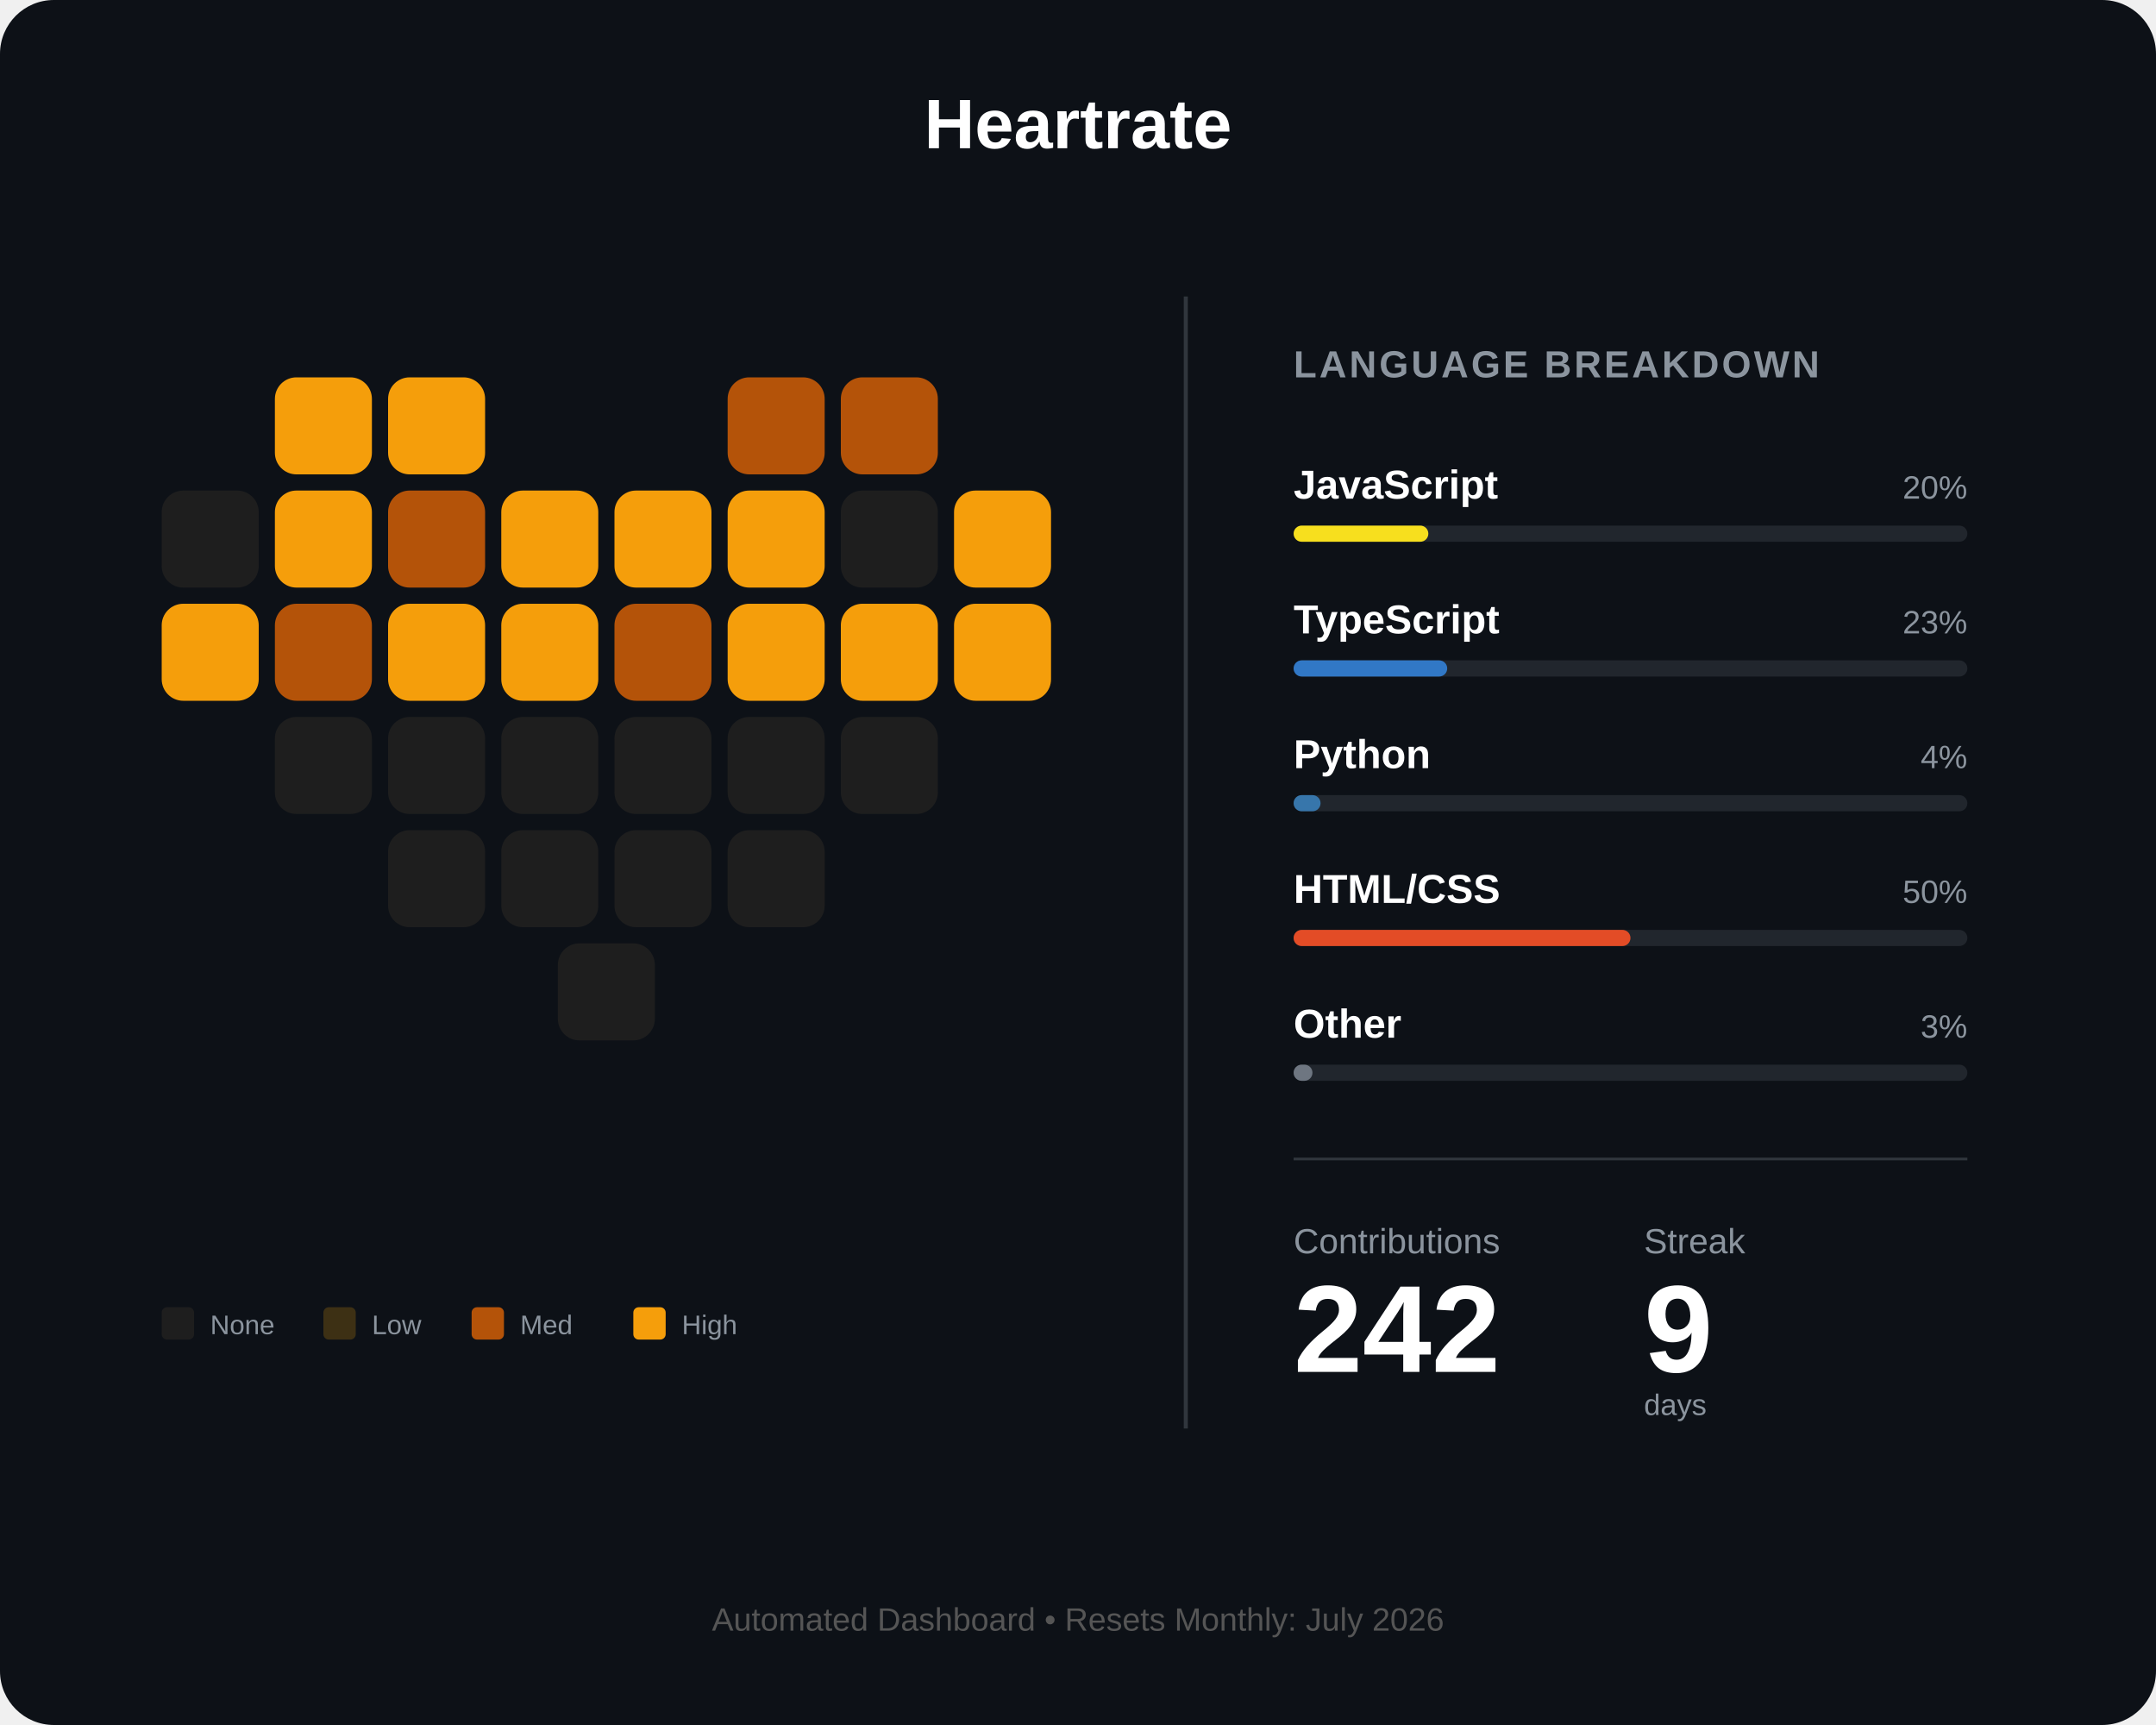
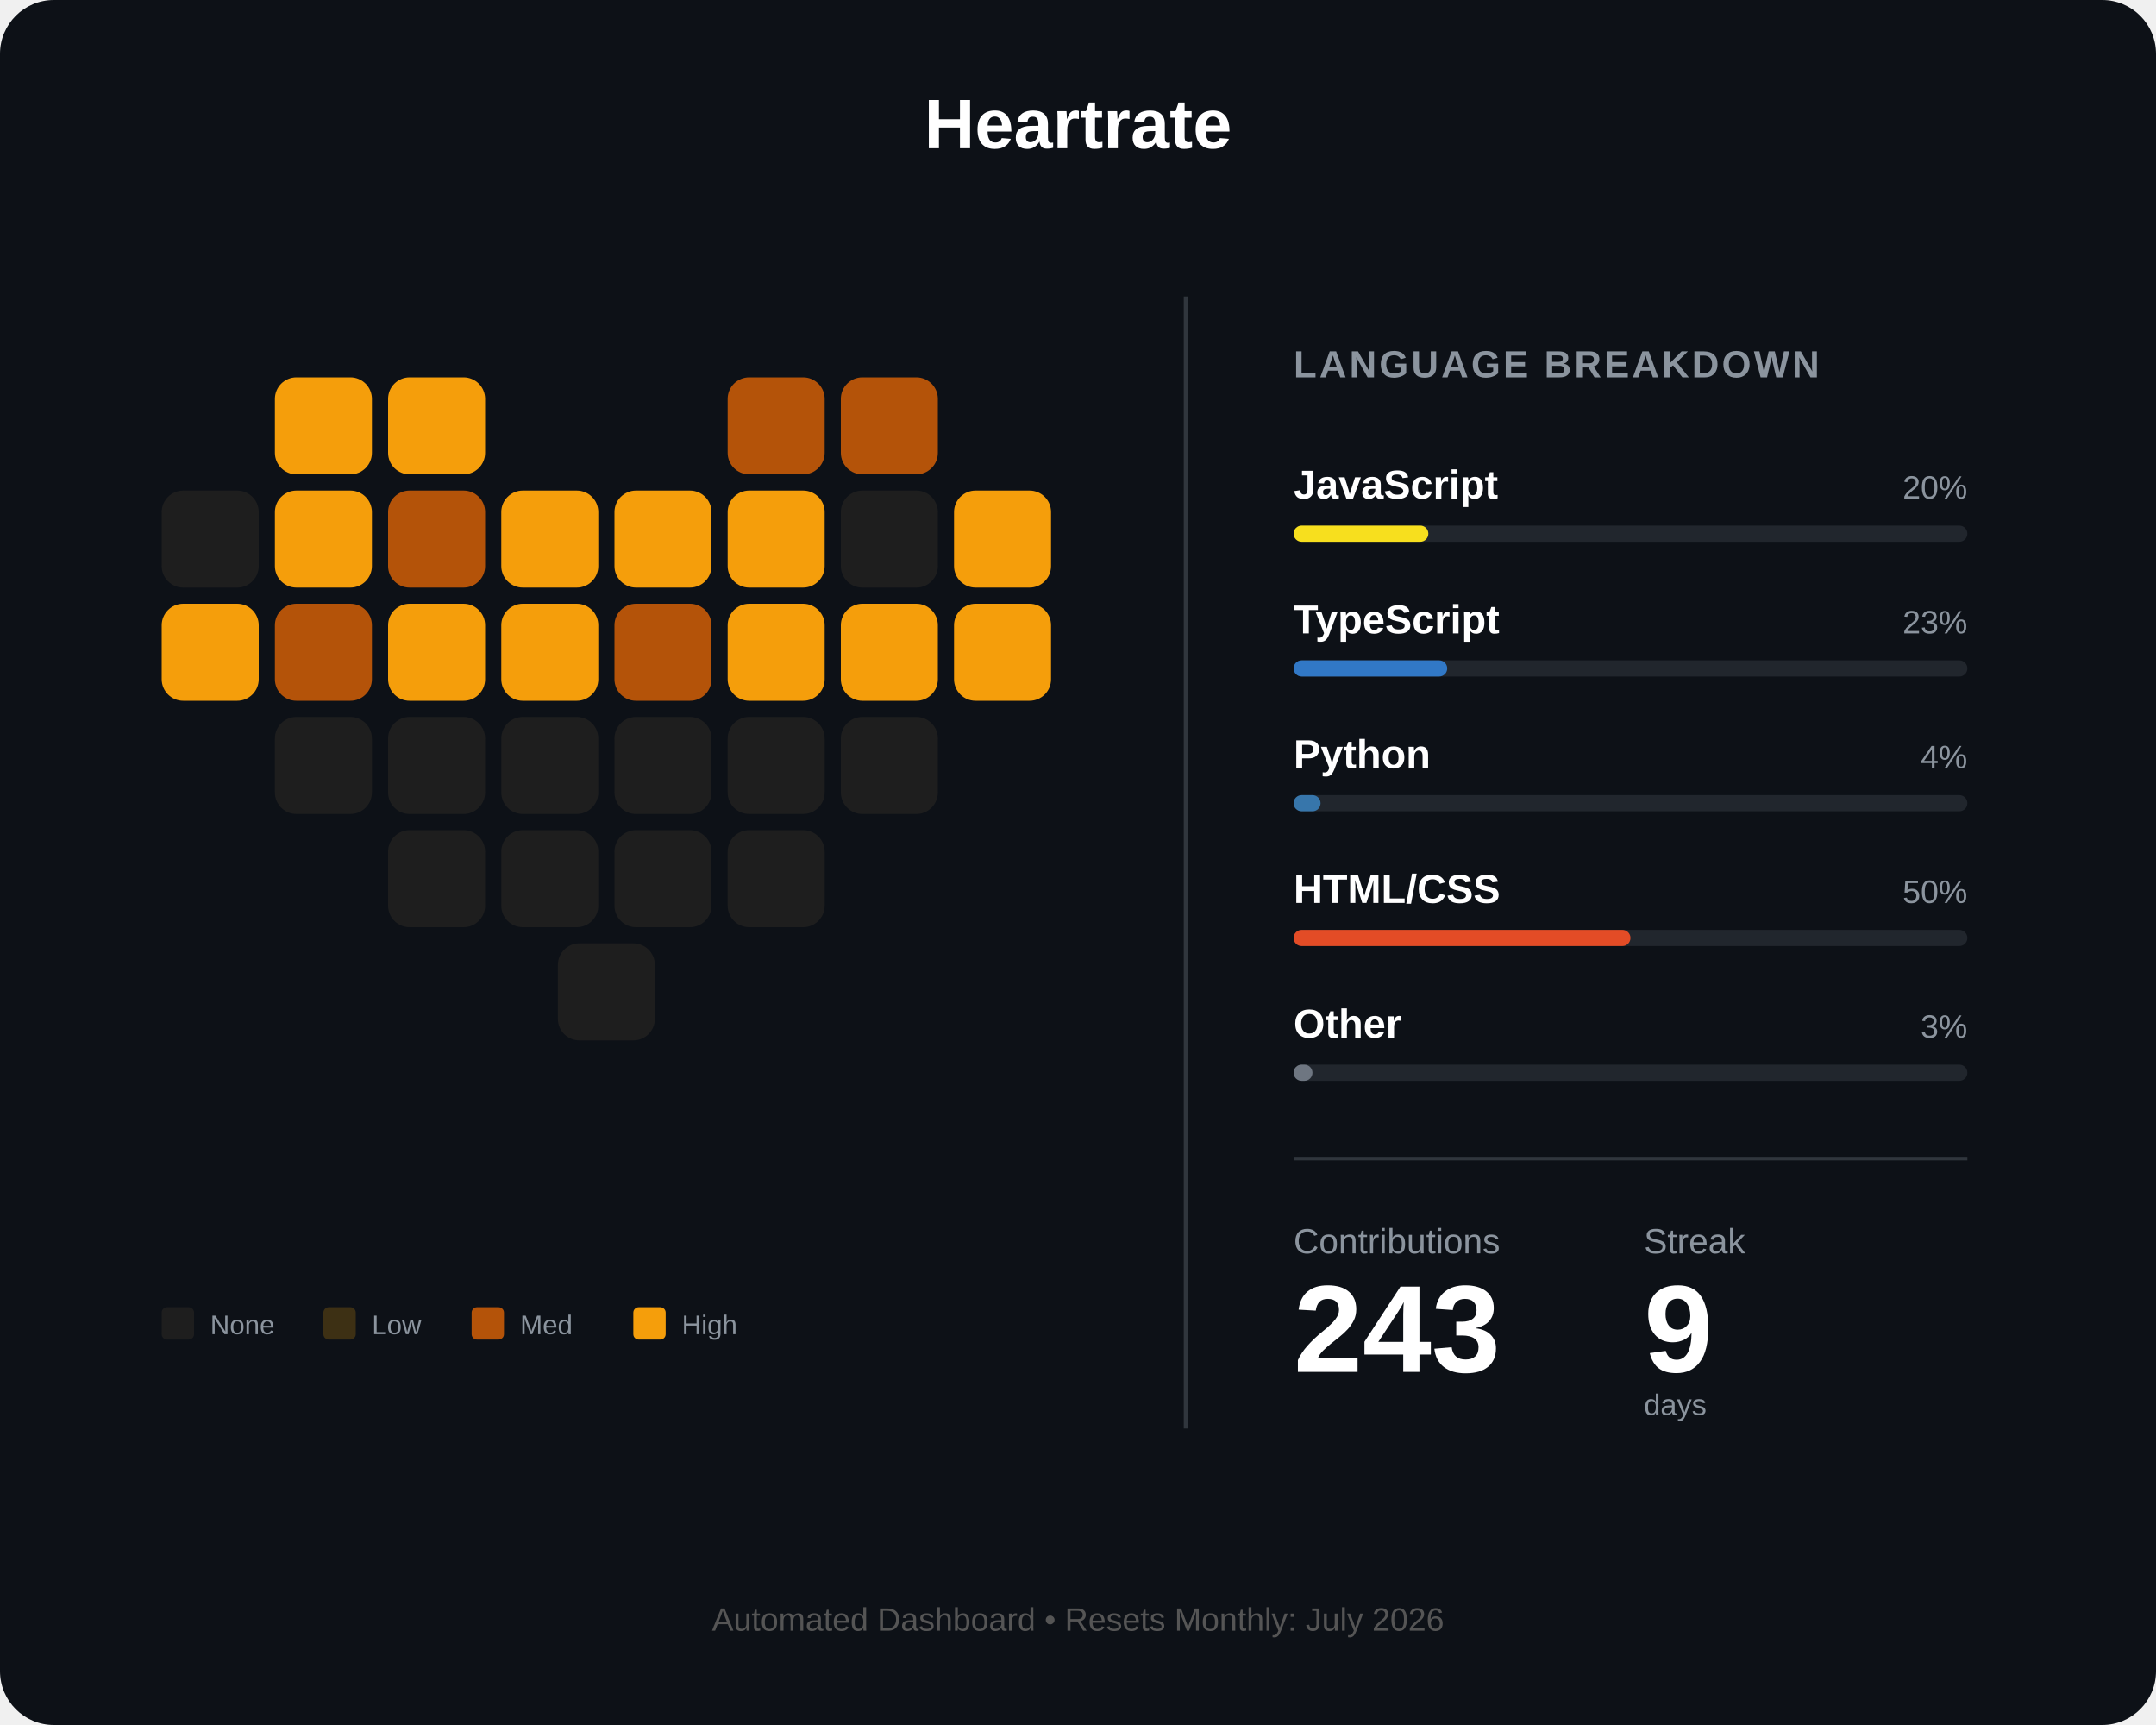
<svg xmlns="http://www.w3.org/2000/svg" width="800" height="640" viewBox="0 0 800 640" fill="none">
  <rect width="800" height="640" rx="20" fill="#0d1117" />
  <text x="400" y="55" fill="white" font-family="Arial" font-size="26" font-weight="bold" text-anchor="middle">Heartrate</text>
  <g id="heart-grid" transform="translate(60, 140)">
    <rect id="day_1" x="42" y="0" width="36" height="36" rx="8" fill="#f59e0b" />
    <rect id="day_2" x="84" y="0" width="36" height="36" rx="8" fill="#f59e0b" />
    <rect id="day_3" x="210" y="0" width="36" height="36" rx="8" fill="#b45309" />
    <rect id="day_4" x="252" y="0" width="36" height="36" rx="8" fill="#b45309" />
    <rect id="day_5" x="0" y="42" width="36" height="36" rx="8" fill="#1e1e1e" />
    <rect id="day_6" x="42" y="42" width="36" height="36" rx="8" fill="#f59e0b" />
    <rect id="day_7" x="84" y="42" width="36" height="36" rx="8" fill="#b45309" />
    <rect id="day_8" x="126" y="42" width="36" height="36" rx="8" fill="#f59e0b" />
    <rect id="day_9" x="168" y="42" width="36" height="36" rx="8" fill="#f59e0b" />
    <rect id="day_10" x="210" y="42" width="36" height="36" rx="8" fill="#f59e0b" />
    <rect id="day_11" x="252" y="42" width="36" height="36" rx="8" fill="#1e1e1e" />
    <rect id="day_12" x="294" y="42" width="36" height="36" rx="8" fill="#f59e0b" />
    <rect id="day_13" x="0" y="84" width="36" height="36" rx="8" fill="#f59e0b" />
    <rect id="day_14" x="42" y="84" width="36" height="36" rx="8" fill="#b45309" />
    <rect id="day_15" x="84" y="84" width="36" height="36" rx="8" fill="#f59e0b" />
    <rect id="day_16" x="126" y="84" width="36" height="36" rx="8" fill="#f59e0b" />
    <rect id="day_17" x="168" y="84" width="36" height="36" rx="8" fill="#b45309" />
    <rect id="day_18" x="210" y="84" width="36" height="36" rx="8" fill="#f59e0b" />
    <rect id="day_19" x="252" y="84" width="36" height="36" rx="8" fill="#f59e0b" />
    <rect id="day_20" x="294" y="84" width="36" height="36" rx="8" fill="#f59e0b" />
    <rect id="day_21" x="42" y="126" width="36" height="36" rx="8" fill="#1e1e1e" />
    <rect id="day_22" x="84" y="126" width="36" height="36" rx="8" fill="#1e1e1e" />
    <rect id="day_23" x="126" y="126" width="36" height="36" rx="8" fill="#1e1e1e" />
    <rect id="day_24" x="168" y="126" width="36" height="36" rx="8" fill="#1e1e1e" />
    <rect id="day_25" x="210" y="126" width="36" height="36" rx="8" fill="#1e1e1e" />
    <rect id="day_26" x="252" y="126" width="36" height="36" rx="8" fill="#1e1e1e" />
    <rect id="day_27" x="84" y="168" width="36" height="36" rx="8" fill="#1e1e1e" />
    <rect id="day_28" x="126" y="168" width="36" height="36" rx="8" fill="#1e1e1e" />
    <rect id="day_29" x="168" y="168" width="36" height="36" rx="8" fill="#1e1e1e" />
    <rect id="day_30" x="210" y="168" width="36" height="36" rx="8" fill="#1e1e1e" />
    <rect id="day_31" x="147" y="210" width="36" height="36" rx="8" fill="#1e1e1e" />
  </g>
  <g transform="translate(60, 485)">
    <rect id="legend_empty" x="0" y="0" width="12" height="12" rx="2" fill="#1e1e1e" />
    <text x="18" y="10" fill="#8b949e" font-family="Arial" font-size="10">None</text>
    <rect id="legend_low" x="60" y="0" width="12" height="12" rx="2" fill="#3d3014" />
    <text x="78" y="10" fill="#8b949e" font-family="Arial" font-size="10">Low</text>
    <rect id="legend_med" x="115" y="0" width="12" height="12" rx="2" fill="#b45309" />
    <text x="133" y="10" fill="#8b949e" font-family="Arial" font-size="10">Med</text>
    <rect id="legend_high" x="175" y="0" width="12" height="12" rx="2" fill="#f59e0b" />
    <text x="193" y="10" fill="#8b949e" font-family="Arial" font-size="10">High</text>
  </g>
  <line x1="440" y1="110" x2="440" y2="530" stroke="#30363d" stroke-width="1.5" />
  <g transform="translate(480, 140)">
    <text x="0" y="0" fill="#8b949e" font-family="Arial" font-size="14" font-weight="bold" letter-spacing="1">LANGUAGE BREAKDOWN</text>
    <g transform="translate(0, 45)">
      <text id="lang_1_name" x="0" y="0" fill="white" font-family="Arial" font-size="15" font-weight="bold">JavaScript</text>
      <text id="lang_1_percent" x="250" y="0" fill="#8b949e" font-family="Arial" font-size="12" text-anchor="end">20%</text>
      <rect x="0" y="10" width="250" height="6" rx="3" fill="#21262d" />
      <rect id="lang_1_bar" x="0" y="10" width="50" height="6" rx="3" fill="#f7df1e" />
    </g>
    <g transform="translate(0, 95)">
      <text id="lang_2_name" x="0" y="0" fill="white" font-family="Arial" font-size="15" font-weight="bold">TypeScript</text>
      <text id="lang_2_percent" x="250" y="0" fill="#8b949e" font-family="Arial" font-size="12" text-anchor="end">23%</text>
      <rect x="0" y="10" width="250" height="6" rx="3" fill="#21262d" />
      <rect id="lang_2_bar" x="0" y="10" width="57" height="6" rx="3" fill="#3178c6" />
    </g>
    <g transform="translate(0, 145)">
      <text id="lang_3_name" x="0" y="0" fill="white" font-family="Arial" font-size="15" font-weight="bold">Python</text>
      <text id="lang_3_percent" x="250" y="0" fill="#8b949e" font-family="Arial" font-size="12" text-anchor="end">4%</text>
      <rect x="0" y="10" width="250" height="6" rx="3" fill="#21262d" />
      <rect id="lang_3_bar" x="0" y="10" width="10" height="6" rx="3" fill="#3776ab" />
    </g>
    <g transform="translate(0, 195)">
      <text id="lang_4_name" x="0" y="0" fill="white" font-family="Arial" font-size="15" font-weight="bold">HTML/CSS</text>
      <text id="lang_4_percent" x="250" y="0" fill="#8b949e" font-family="Arial" font-size="12" text-anchor="end">50%</text>
      <rect x="0" y="10" width="250" height="6" rx="3" fill="#21262d" />
      <rect id="lang_4_bar" x="0" y="10" width="125" height="6" rx="3" fill="#e34c26" />
    </g>
    <g transform="translate(0, 245)">
      <text id="lang_5_name" x="0" y="0" fill="white" font-family="Arial" font-size="15" font-weight="bold">Other</text>
      <text id="lang_5_percent" x="250" y="0" fill="#8b949e" font-family="Arial" font-size="12" text-anchor="end">3%</text>
      <rect x="0" y="10" width="250" height="6" rx="3" fill="#21262d" />
      <rect id="lang_5_bar" x="0" y="10" width="7" height="6" rx="3" fill="#6e7681" />
    </g>
    <line x1="0" y1="290" x2="250" y2="290" stroke="#30363d" stroke-width="1" />
    <g transform="translate(0, 325)">
      <text x="0" y="0" fill="#8b949e" font-family="Arial" font-size="13">Contributions</text>
      <text x="130" y="0" fill="#8b949e" font-family="Arial" font-size="13">Streak</text>
-       <text id="total_count" x="0" y="44" fill="white" font-family="Arial" font-size="46" font-weight="bold">242</text>
+       <text id="total_count" x="0" y="44" fill="white" font-family="Arial" font-size="46" font-weight="bold">243</text>
      <text id="streak_count" x="130" y="44" fill="white" font-family="Arial" font-size="46" font-weight="bold">9</text>
      <text x="130" y="60" fill="#8b949e" font-family="Arial" font-size="11">days</text>
    </g>
  </g>
  <text id="footer_text" x="400" y="605" fill="#555" font-family="Arial" font-size="12" text-anchor="middle">Automated Dashboard • Resets Monthly: July 2026</text>
</svg>
